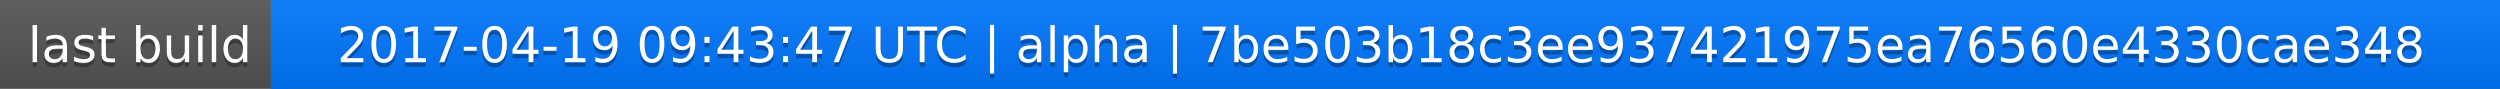
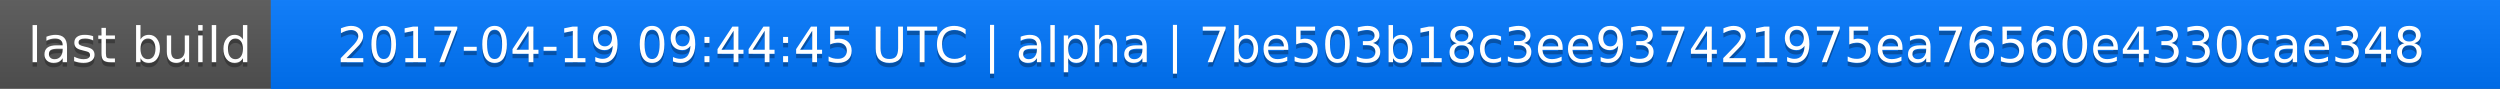
<svg xmlns="http://www.w3.org/2000/svg" width="563" height="20">
  <linearGradient id="a" x2="0" y2="100%">
    <stop offset="0" stop-color="#bbb" stop-opacity=".1" />
    <stop offset="1" stop-opacity=".1" />
  </linearGradient>
  <rect rx="0" width="563" height="20" fill="#555" />
  <rect rx="0" x="61" width="502" height="20" fill="#07f" />
  <path fill="#07f" d="M61 0h4v20h-4z" />
  <rect rx="0" width="563" height="20" fill="url(#a)" />
  <g fill="#fff" text-anchor="middle" font-family="DejaVu Sans,Verdana,Geneva,sans-serif" font-size="11">
    <text x="31.5" y="15" fill="#010101" fill-opacity=".3">last build</text>
    <text x="31.5" y="14">last build</text>
-     <text x="311" y="15" fill="#010101" fill-opacity=".3">2017-04-19 09:43:47 UTC | alpha | 7be503b18c3ee937421975ea76560e4330cae348</text>
-     <text x="311" y="14">2017-04-19 09:43:47 UTC | alpha | 7be503b18c3ee937421975ea76560e4330cae348</text>
+     <text x="311" y="15" fill="#010101" fill-opacity=".3">2017-04-19 09:44:45 UTC | alpha | 7be503b18c3ee937421975ea76560e4330cae348</text>
+     <text x="311" y="14">2017-04-19 09:44:45 UTC | alpha | 7be503b18c3ee937421975ea76560e4330cae348</text>
  </g>
</svg>
